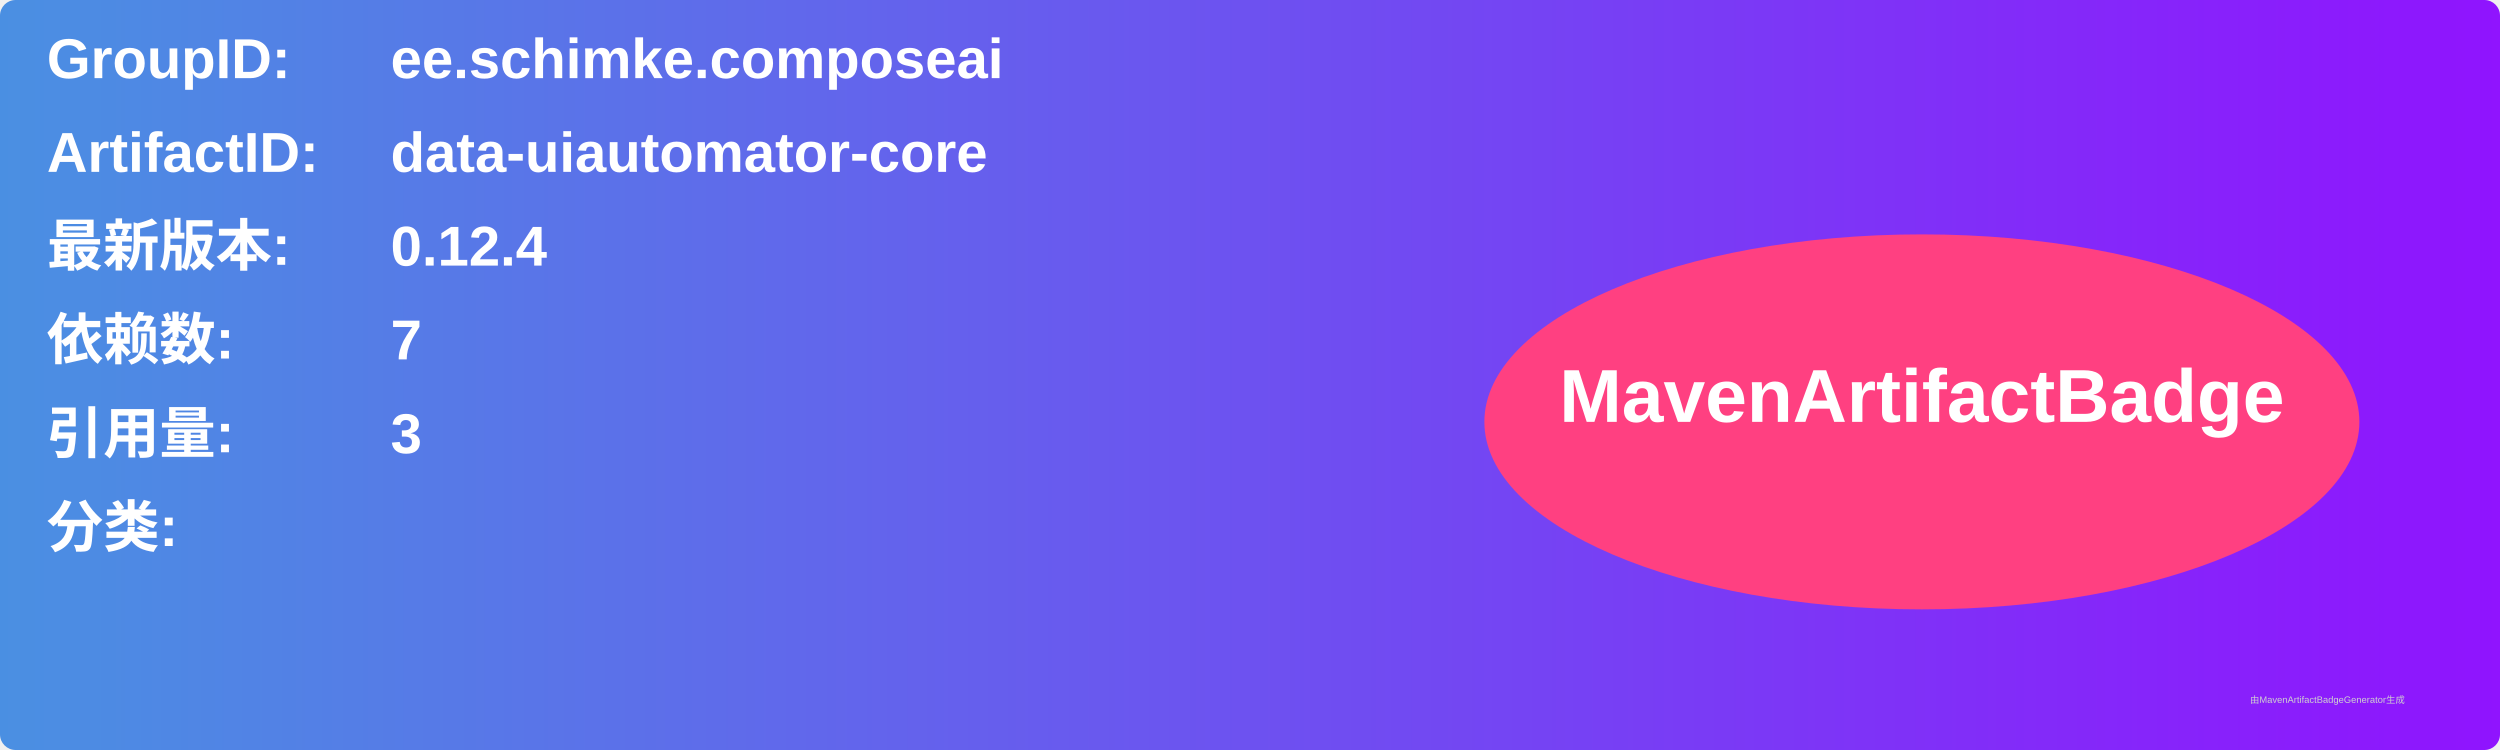
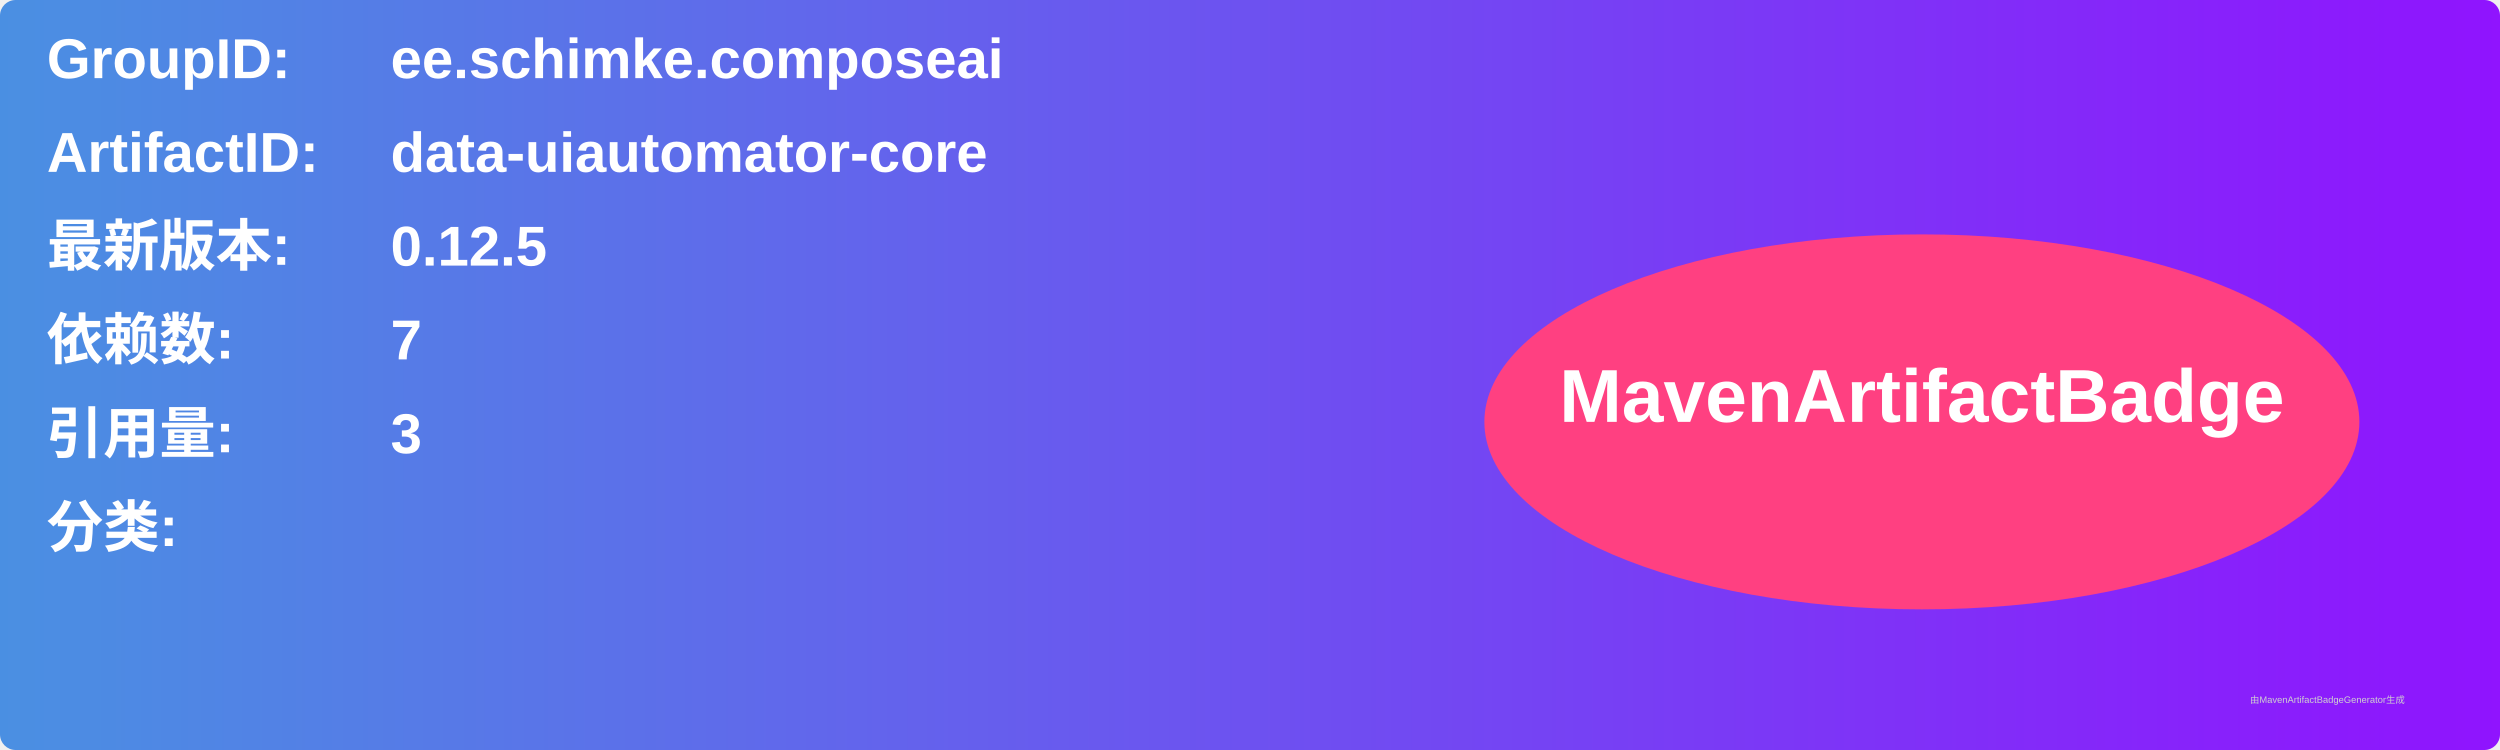
<svg xmlns="http://www.w3.org/2000/svg" width="800" height="240" viewBox="0 0 800 240">
  <linearGradient id="grad" x1="0%" y1="0%" x2="100%" y2="0%">
    <stop offset="0%" stop-color="#4a90e2" />
    <stop offset="100%" stop-color="#9013fe" />
  </linearGradient>
  <rect width="100%" height="100%" rx="5" ry="5" fill="url(#grad)" />
  <g transform="translate(15, 15)">
    <text x="0" y="10" font-family="Arial" font-size="18" fill="white" font-weight="bold" width="260">GroupID:</text>
    <text x="110" y="10" font-family="Arial" font-size="18" fill="white" font-weight="bold" width="460">ee.schimke.composeai</text>
    <text x="0" y="40" font-family="Arial" font-size="18" fill="white" font-weight="bold" width="260">ArtifactID:</text>
    <text x="110" y="40" font-family="Arial" font-size="18" fill="white" font-weight="bold" width="460">data-uiautomator-core</text>
    <text x="0" y="70" font-family="Arial" font-size="18" fill="white" font-weight="bold">最新版本:</text>
    <text x="110" y="70" font-family="Arial" font-size="18" fill="white" font-weight="bold">
-       <tspan font-weight="bold">0.12.4</tspan>
+       <tspan font-weight="bold">0.12.5</tspan>
    </text>
    <text x="0" y="100" font-family="Arial" font-size="18" fill="white" font-weight="bold">依赖数: </text>
    <text x="110" y="100" font-family="Arial" font-size="18" fill="white">
      <tspan font-weight="bold">7</tspan>
    </text>
    <text x="0" y="130" font-family="Arial" font-size="18" fill="white" font-weight="bold">引用量: </text>
    <text x="110" y="130" font-family="Arial" font-size="18" fill="white">
      <tspan font-weight="bold">3</tspan>
    </text>
    <text x="0" y="160" font-family="Arial" font-size="18" fill="white" font-weight="bold">分类:</text>
    <text x="10" y="190" font-family="Arial" font-size="10" fill="white">
      <tspan font-weight="bold" />
    </text>
    <ellipse cx="600" cy="120" rx="140" ry="60" fill="#ff4081" />
    <text x="600" y="120" text-anchor="middle" font-family="Arial" font-size="24" fill="white" font-weight="bold">MavenArtifactBadge</text>
  </g>
  <text x="720" y="225" font-family="Arial" font-size="3" fill="#d0d0d0">由MavenArtifactBadgeGenerator生成</text>
</svg>
